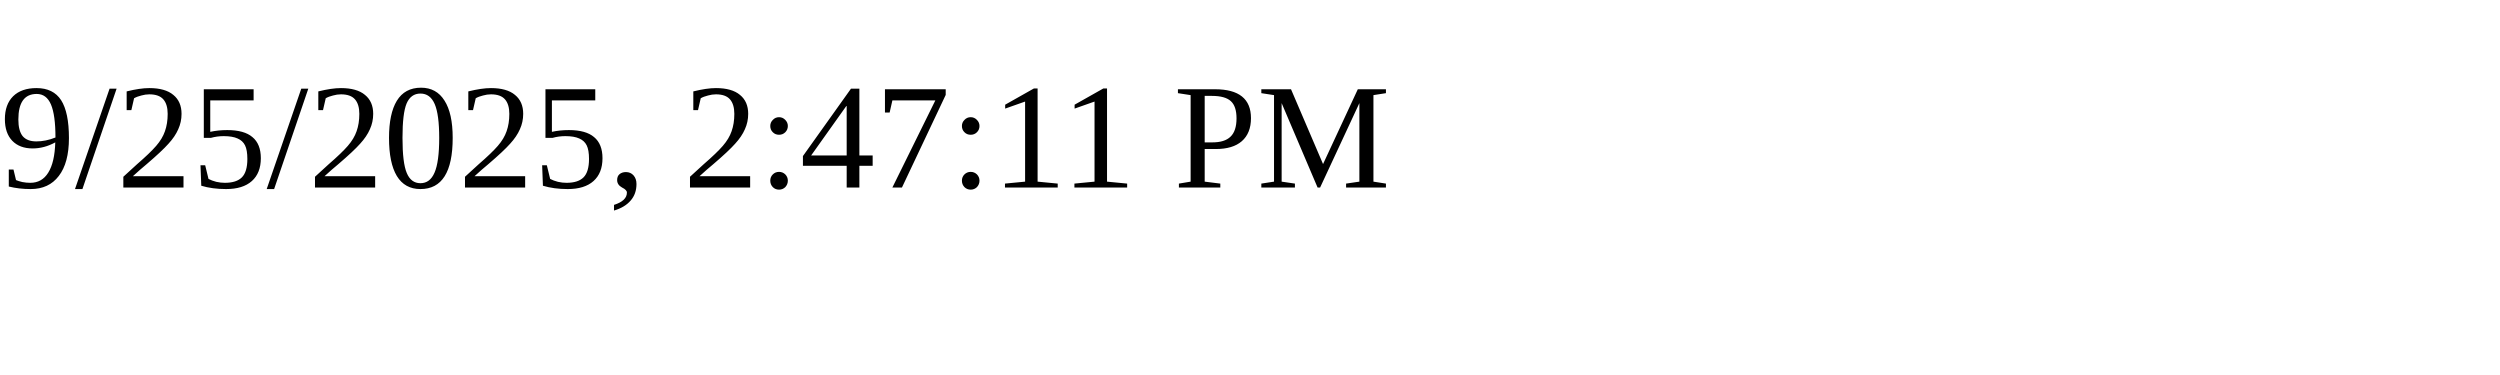
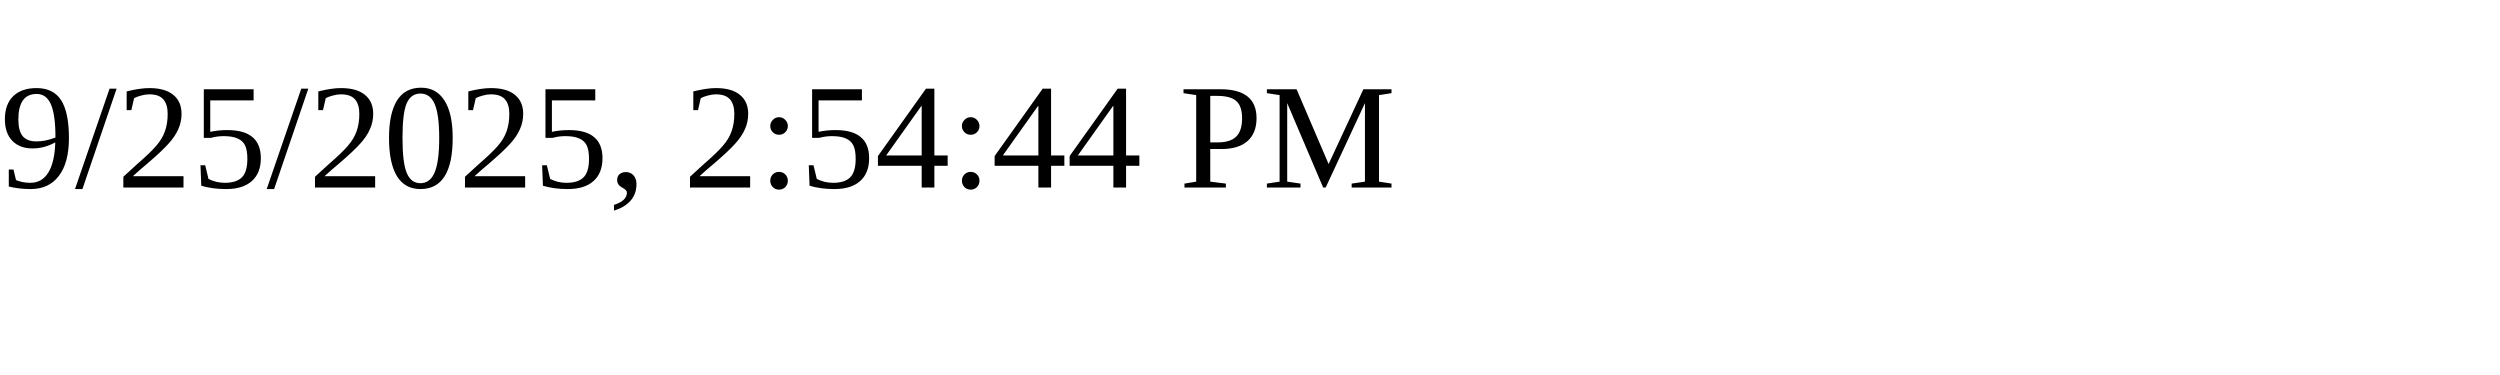
<svg xmlns="http://www.w3.org/2000/svg" height="30" width="200">
-   <text x="0" y="15">9/25/2025, 2:47:11 PM</text>
+   <text x="0" y="15">9/25/2025, 2:54:44 PM</text>
</svg>
